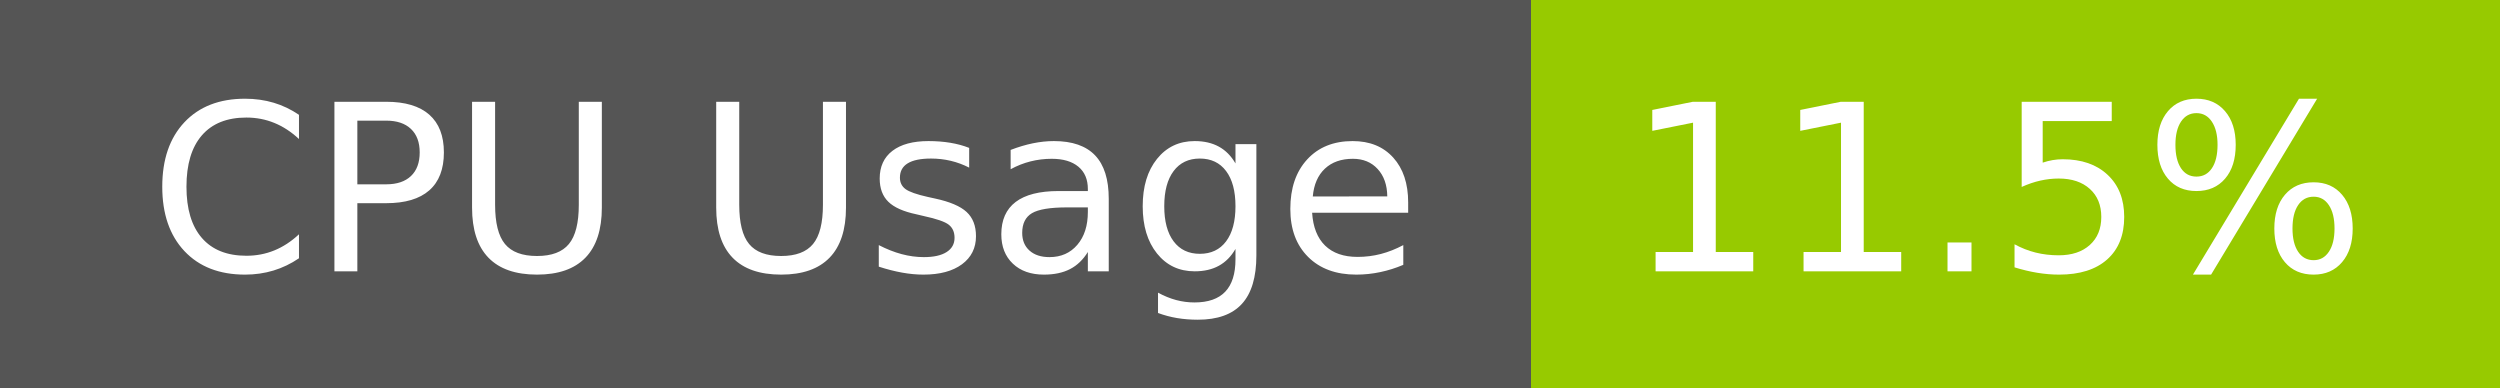
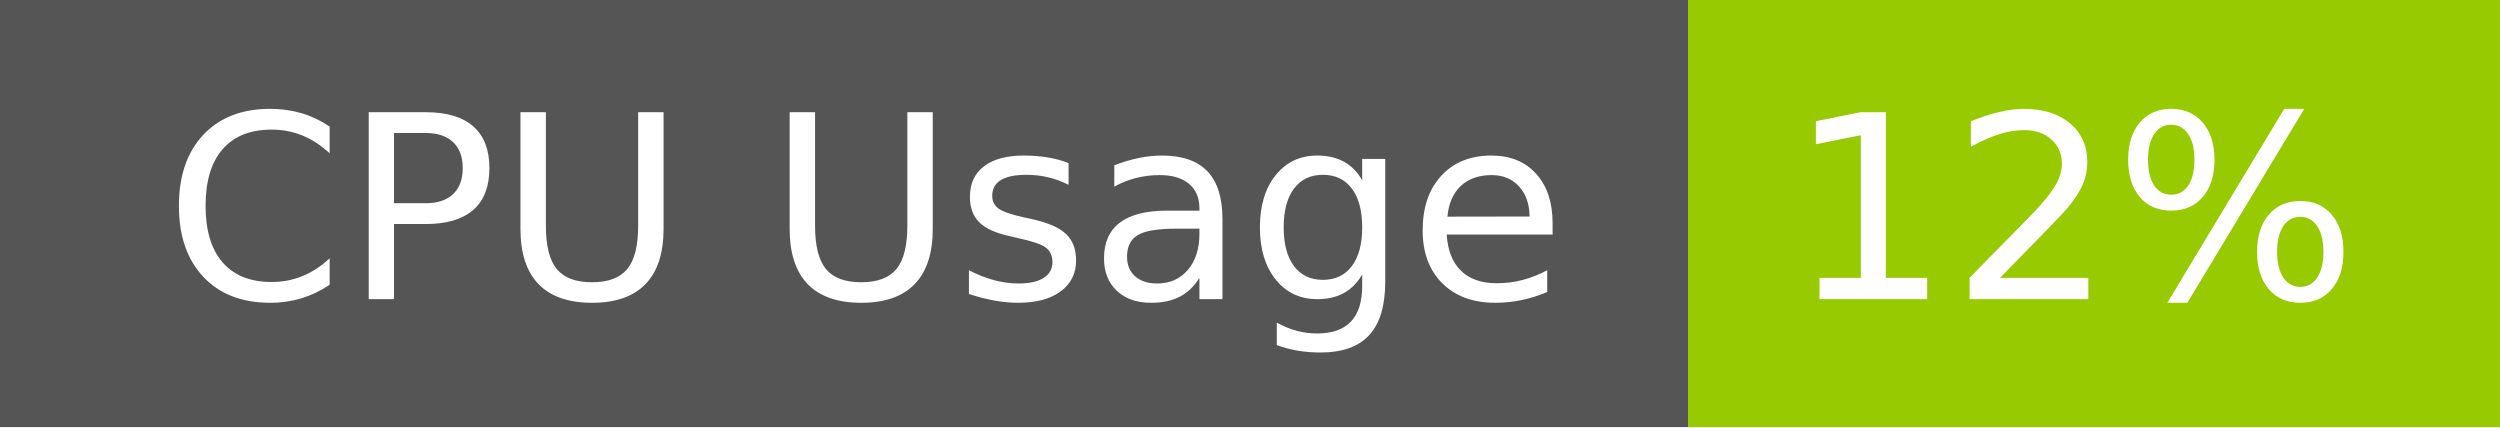
- <svg xmlns="http://www.w3.org/2000/svg" width="129" height="20" role="img" aria-label="CPU Usage: 11.5%">
+ <svg xmlns="http://www.w3.org/2000/svg" width="117" height="20" role="img" aria-label="CPU Usage: 12%">
  <g shape-rendering="crispEdges">
    <rect width="79" height="20" fill="#555" />
-     <rect x="79" width="50" height="20" fill="#97ca00" />
+     <rect x="79" width="38" height="20" fill="#97ca00" />
  </g>
  <g fill="#fff" text-anchor="middle" font-family="Verdana,Geneva,DejaVu Sans,sans-serif" text-rendering="geometricPrecision" font-size="120">
    <text x="405" y="140" transform="scale(.1)" fill="#fff" textLength="665">CPU Usage</text>
-     <text x="1030" y="140" transform="scale(.1)" fill="#fff" textLength="390">11.5%</text>
+     <text x="970" y="140" transform="scale(.1)" fill="#fff" textLength="276">12%</text>
  </g>
</svg>
